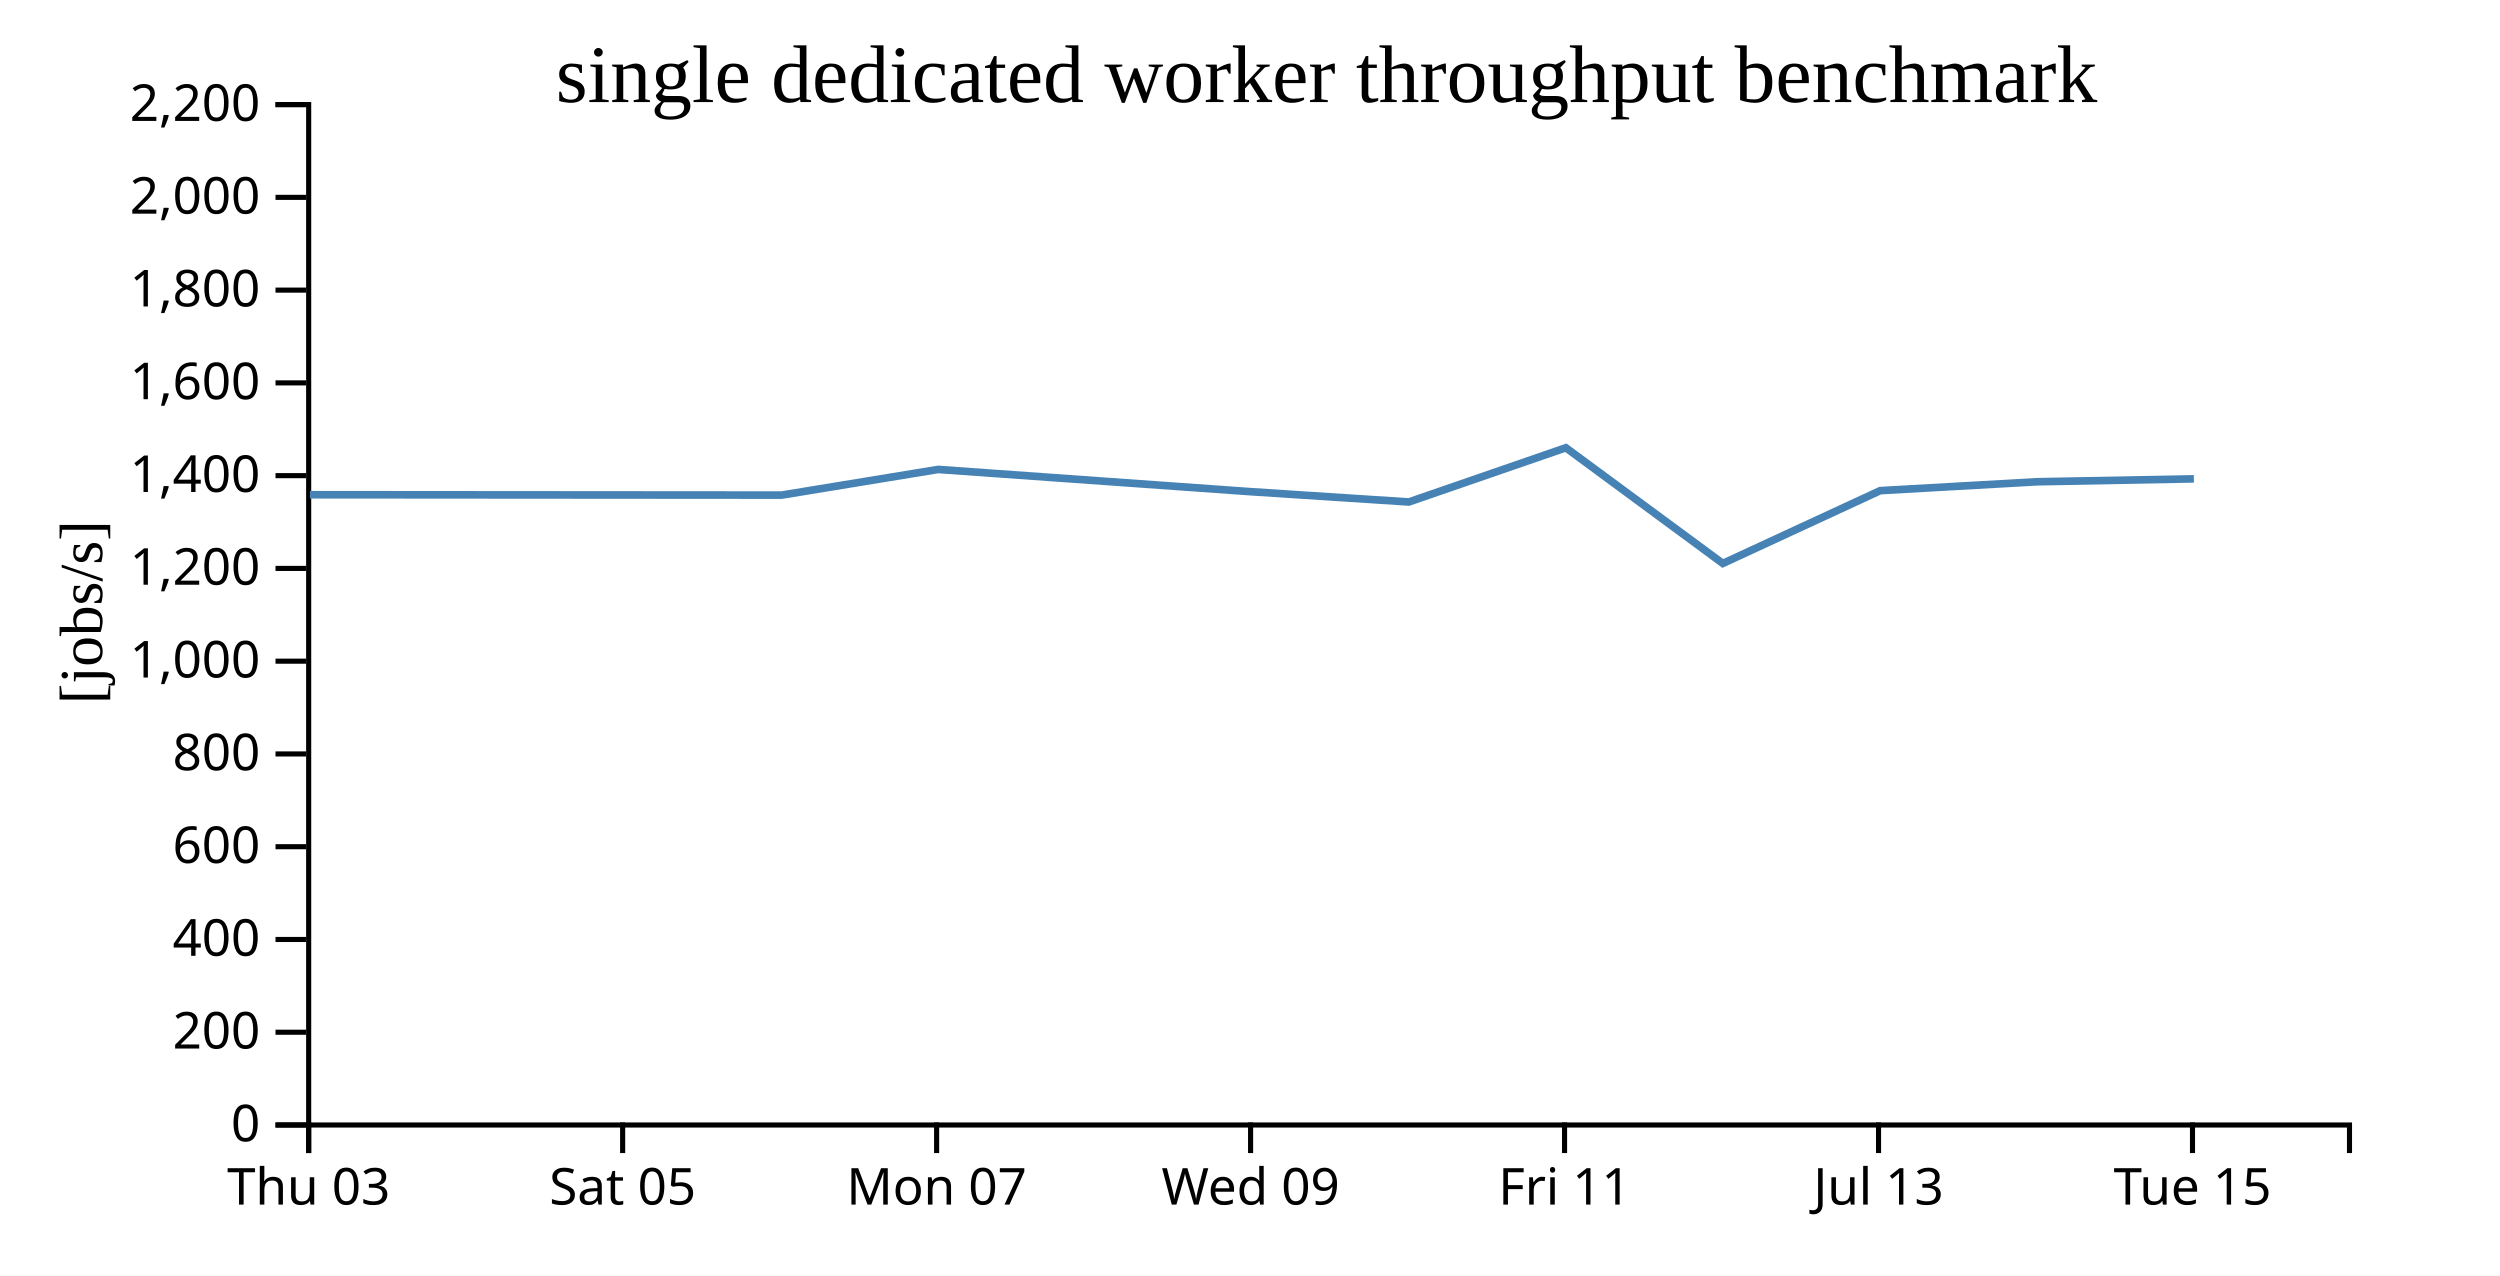
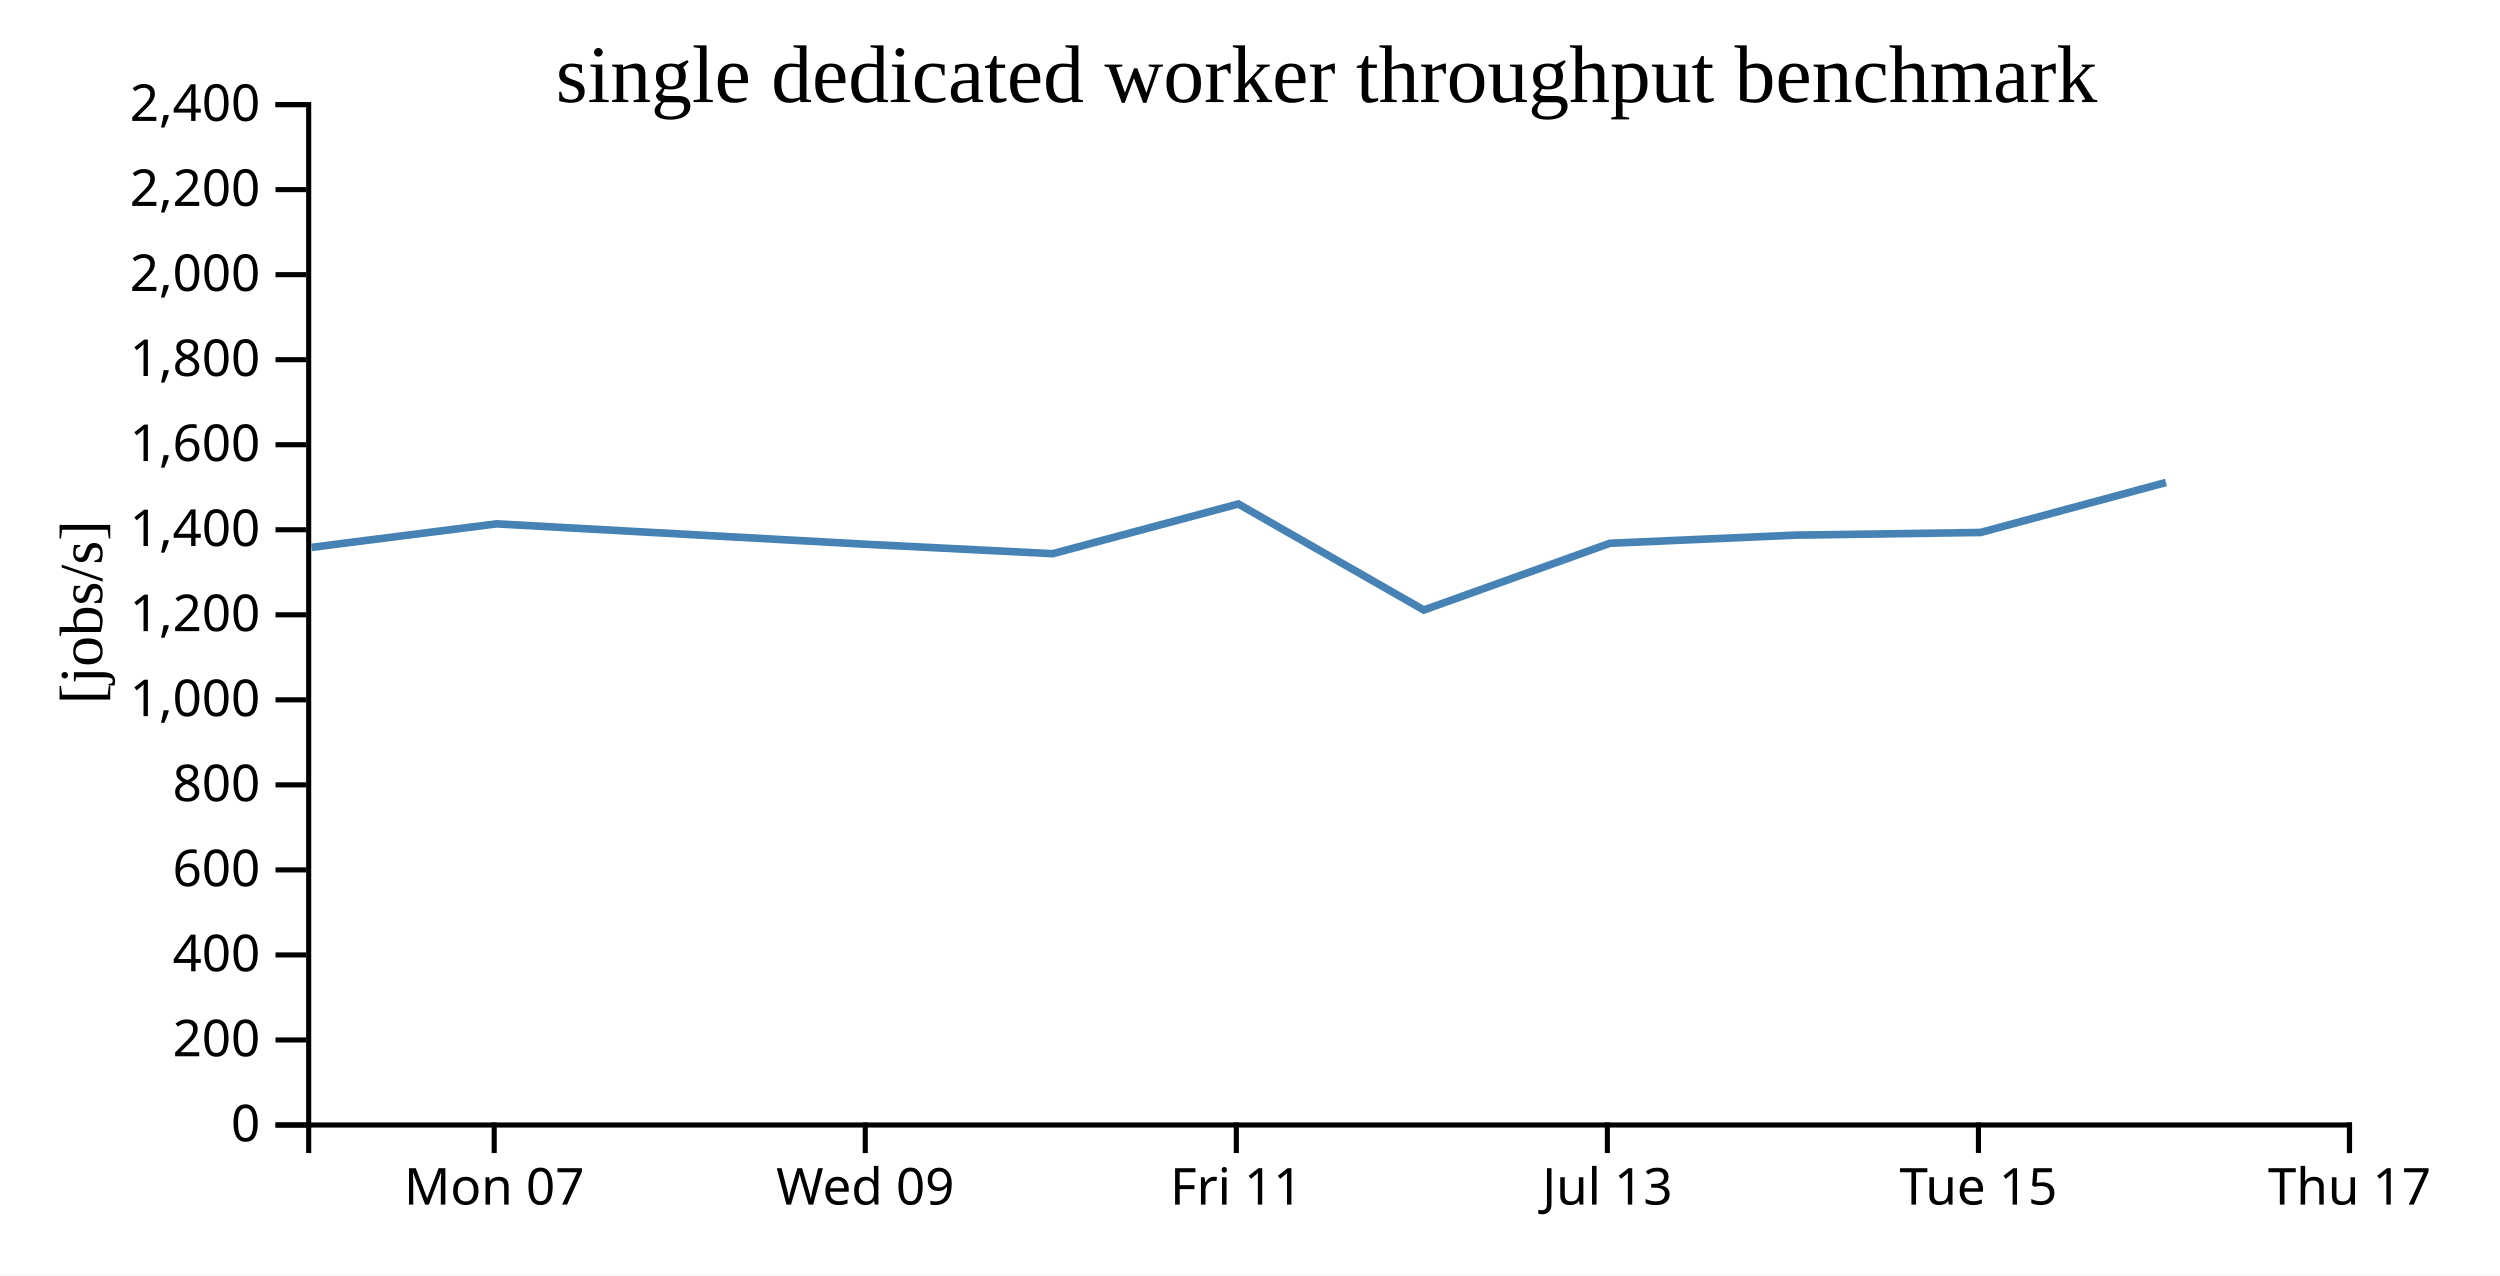
<svg xmlns="http://www.w3.org/2000/svg" width="490" height="250">
  <rect width="100%" height="100%" fill="white" />
  <g transform="translate(60,20)">
    <g transform="translate(0,200)" fill="none" font-size="10" font-family="sans-serif" text-anchor="middle">
      <path class="domain" stroke="currentColor" d="M0.5,6V0.5H400.5V6" />
-       <g class="tick" opacity="1" transform="translate(0.5,0)">
-         <line stroke="currentColor" y2="6" />
-         <text fill="currentColor" y="9" dy="0.71em">Thu 03</text>
-       </g>
-       <g class="tick" opacity="1" transform="translate(62.03846,0)">
-         <line stroke="currentColor" y2="6" />
-         <text fill="currentColor" y="9" dy="0.71em">Sat 05</text>
-       </g>
-       <g class="tick" opacity="1" transform="translate(123.5769,0)">
+       <g class="tick" opacity="1" transform="translate(36.86364,0)">
        <line stroke="currentColor" y2="6" />
        <text fill="currentColor" y="9" dy="0.71em">Mon 07</text>
      </g>
-       <g class="tick" opacity="1" transform="translate(185.1154,0)">
+       <g class="tick" opacity="1" transform="translate(109.5909,0)">
        <line stroke="currentColor" y2="6" />
        <text fill="currentColor" y="9" dy="0.71em">Wed 09</text>
      </g>
-       <g class="tick" opacity="1" transform="translate(246.6538,0)">
+       <g class="tick" opacity="1" transform="translate(182.3182,0)">
        <line stroke="currentColor" y2="6" />
        <text fill="currentColor" y="9" dy="0.71em">Fri 11</text>
      </g>
-       <g class="tick" opacity="1" transform="translate(308.1923,0)">
+       <g class="tick" opacity="1" transform="translate(255.0455,0)">
        <line stroke="currentColor" y2="6" />
        <text fill="currentColor" y="9" dy="0.71em">Jul 13</text>
      </g>
-       <g class="tick" opacity="1" transform="translate(369.7308,0)">
+       <g class="tick" opacity="1" transform="translate(327.7727,0)">
        <line stroke="currentColor" y2="6" />
        <text fill="currentColor" y="9" dy="0.71em">Tue 15</text>
+       </g>
+       <g class="tick" opacity="1" transform="translate(400.5,0)">
+         <line stroke="currentColor" y2="6" />
+         <text fill="currentColor" y="9" dy="0.71em">Thu 17</text>
      </g>
    </g>
    <g fill="none" font-size="10" font-family="sans-serif" text-anchor="end">
      <path class="domain" stroke="currentColor" d="M-6,200.5H0.5V0.5H-6" />
      <g class="tick" opacity="1" transform="translate(0,200.5)">
        <line stroke="currentColor" x2="-6" />
        <text fill="currentColor" x="-9" dy="0.32em">0</text>
      </g>
-       <g class="tick" opacity="1" transform="translate(0,182.3182)">
+       <g class="tick" opacity="1" transform="translate(0,183.8333)">
        <line stroke="currentColor" x2="-6" />
        <text fill="currentColor" x="-9" dy="0.32em">200</text>
      </g>
-       <g class="tick" opacity="1" transform="translate(0,164.1364)">
+       <g class="tick" opacity="1" transform="translate(0,167.1667)">
        <line stroke="currentColor" x2="-6" />
        <text fill="currentColor" x="-9" dy="0.32em">400</text>
      </g>
-       <g class="tick" opacity="1" transform="translate(0,145.9545)">
+       <g class="tick" opacity="1" transform="translate(0,150.5)">
        <line stroke="currentColor" x2="-6" />
        <text fill="currentColor" x="-9" dy="0.32em">600</text>
      </g>
-       <g class="tick" opacity="1" transform="translate(0,127.7727)">
+       <g class="tick" opacity="1" transform="translate(0,133.8333)">
        <line stroke="currentColor" x2="-6" />
        <text fill="currentColor" x="-9" dy="0.32em">800</text>
      </g>
-       <g class="tick" opacity="1" transform="translate(0,109.5909)">
+       <g class="tick" opacity="1" transform="translate(0,117.1667)">
        <line stroke="currentColor" x2="-6" />
        <text fill="currentColor" x="-9" dy="0.32em">1,000</text>
      </g>
-       <g class="tick" opacity="1" transform="translate(0,91.40909)">
+       <g class="tick" opacity="1" transform="translate(0,100.5)">
        <line stroke="currentColor" x2="-6" />
        <text fill="currentColor" x="-9" dy="0.32em">1,200</text>
      </g>
-       <g class="tick" opacity="1" transform="translate(0,73.22727)">
+       <g class="tick" opacity="1" transform="translate(0,83.83333)">
        <line stroke="currentColor" x2="-6" />
        <text fill="currentColor" x="-9" dy="0.32em">1,400</text>
      </g>
-       <g class="tick" opacity="1" transform="translate(0,55.04545)">
+       <g class="tick" opacity="1" transform="translate(0,67.16667)">
        <line stroke="currentColor" x2="-6" />
        <text fill="currentColor" x="-9" dy="0.32em">1,600</text>
      </g>
-       <g class="tick" opacity="1" transform="translate(0,36.86364)">
+       <g class="tick" opacity="1" transform="translate(0,50.5)">
        <line stroke="currentColor" x2="-6" />
        <text fill="currentColor" x="-9" dy="0.32em">1,800</text>
      </g>
-       <g class="tick" opacity="1" transform="translate(0,18.68182)">
+       <g class="tick" opacity="1" transform="translate(0,33.83333)">
        <line stroke="currentColor" x2="-6" />
        <text fill="currentColor" x="-9" dy="0.32em">2,000</text>
      </g>
+       <g class="tick" opacity="1" transform="translate(0,17.16667)">
+         <line stroke="currentColor" x2="-6" />
+         <text fill="currentColor" x="-9" dy="0.32em">2,200</text>
+       </g>
      <g class="tick" opacity="1" transform="translate(0,0.5)">
        <line stroke="currentColor" x2="-6" />
-         <text fill="currentColor" x="-9" dy="0.32em">2,200</text>
+         <text fill="currentColor" x="-9" dy="0.32em">2,400</text>
      </g>
    </g>
    <text text-anchor="middle" style="font-size: 12px" transform="rotate(-90)" y="-40" x="-100">[jobs/s]</text>
    <text text-anchor="middle" style="font-size: 16px" y="0" x="200">single dedicated worker throughput benchmark</text>
-     <path fill="none" stroke="steelblue" stroke-width="1.5" d="M0.743,76.967L93.198,77.041L123.868,72.009L185.37,76.387L216.128,78.388L246.901,67.758L277.673,90.434L308.524,76.164L339.261,74.425L370.001,73.852" />
+     <path fill="none" stroke="steelblue" stroke-width="1.5" d="M1.053,87.288L37.298,82.675L109.983,86.688L146.333,88.522L182.702,78.778L219.069,99.565L255.528,86.484L291.854,84.89L328.183,84.365L364.526,74.567" />
  </g>
</svg>
